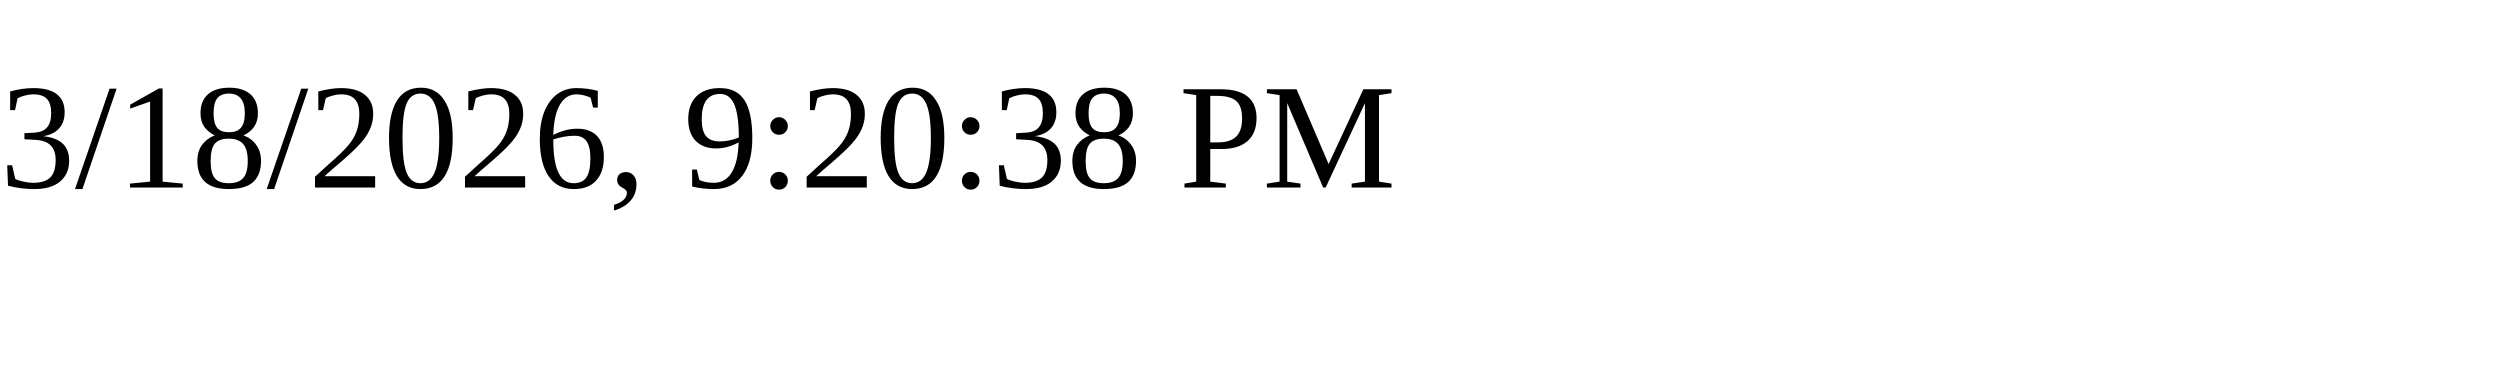
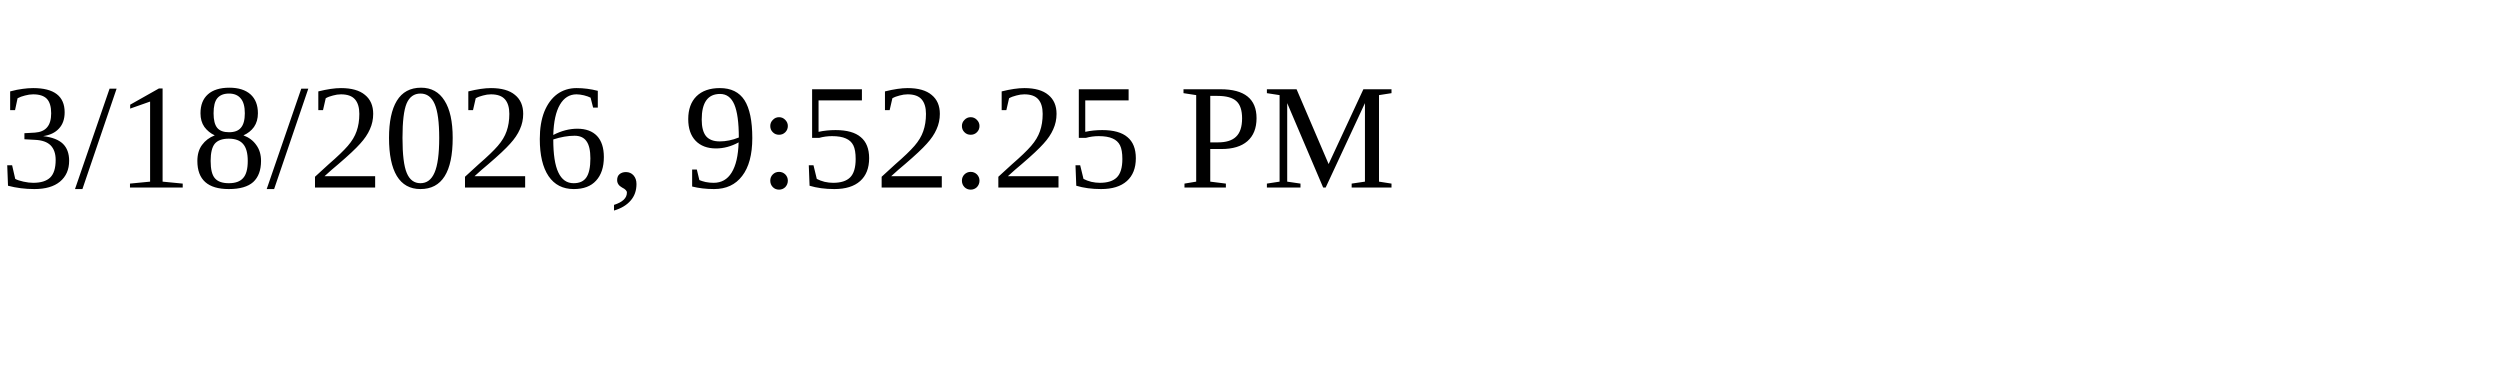
<svg xmlns="http://www.w3.org/2000/svg" height="30" width="200">
-   <text x="0" y="15">3/18/2026, 9:20:38 PM</text>
+   <text x="0" y="15">3/18/2026, 9:52:25 PM</text>
</svg>
